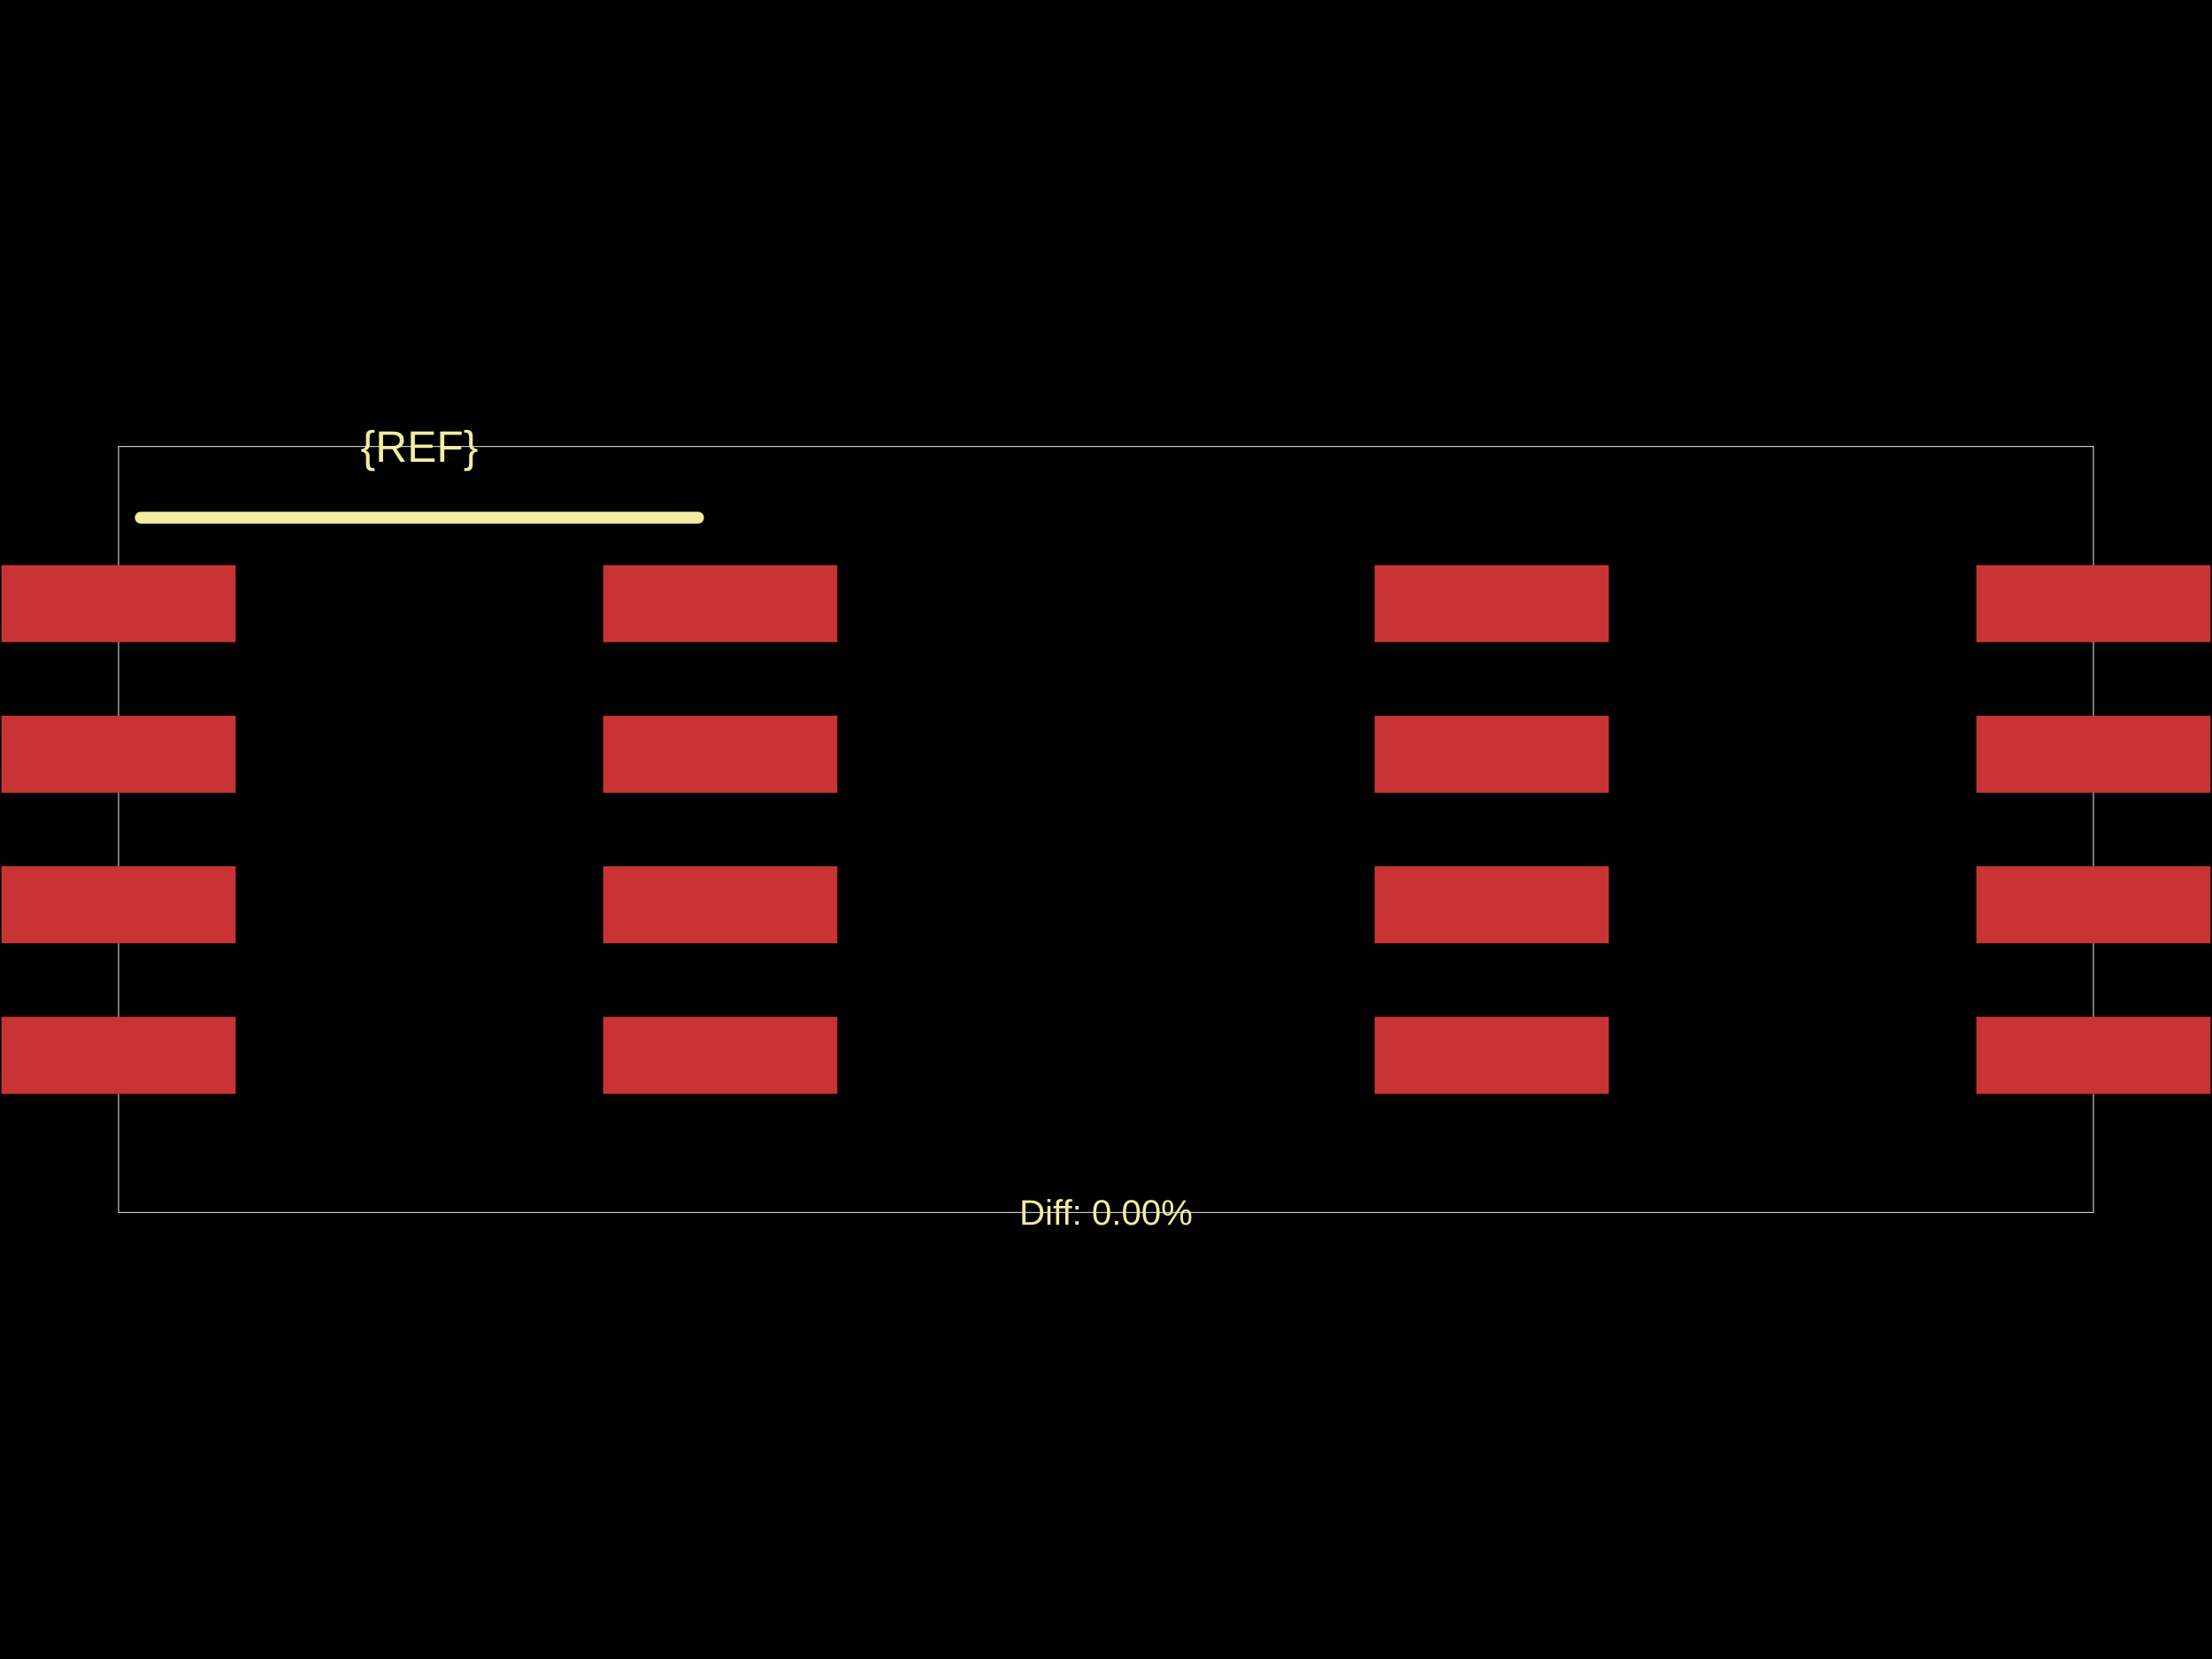
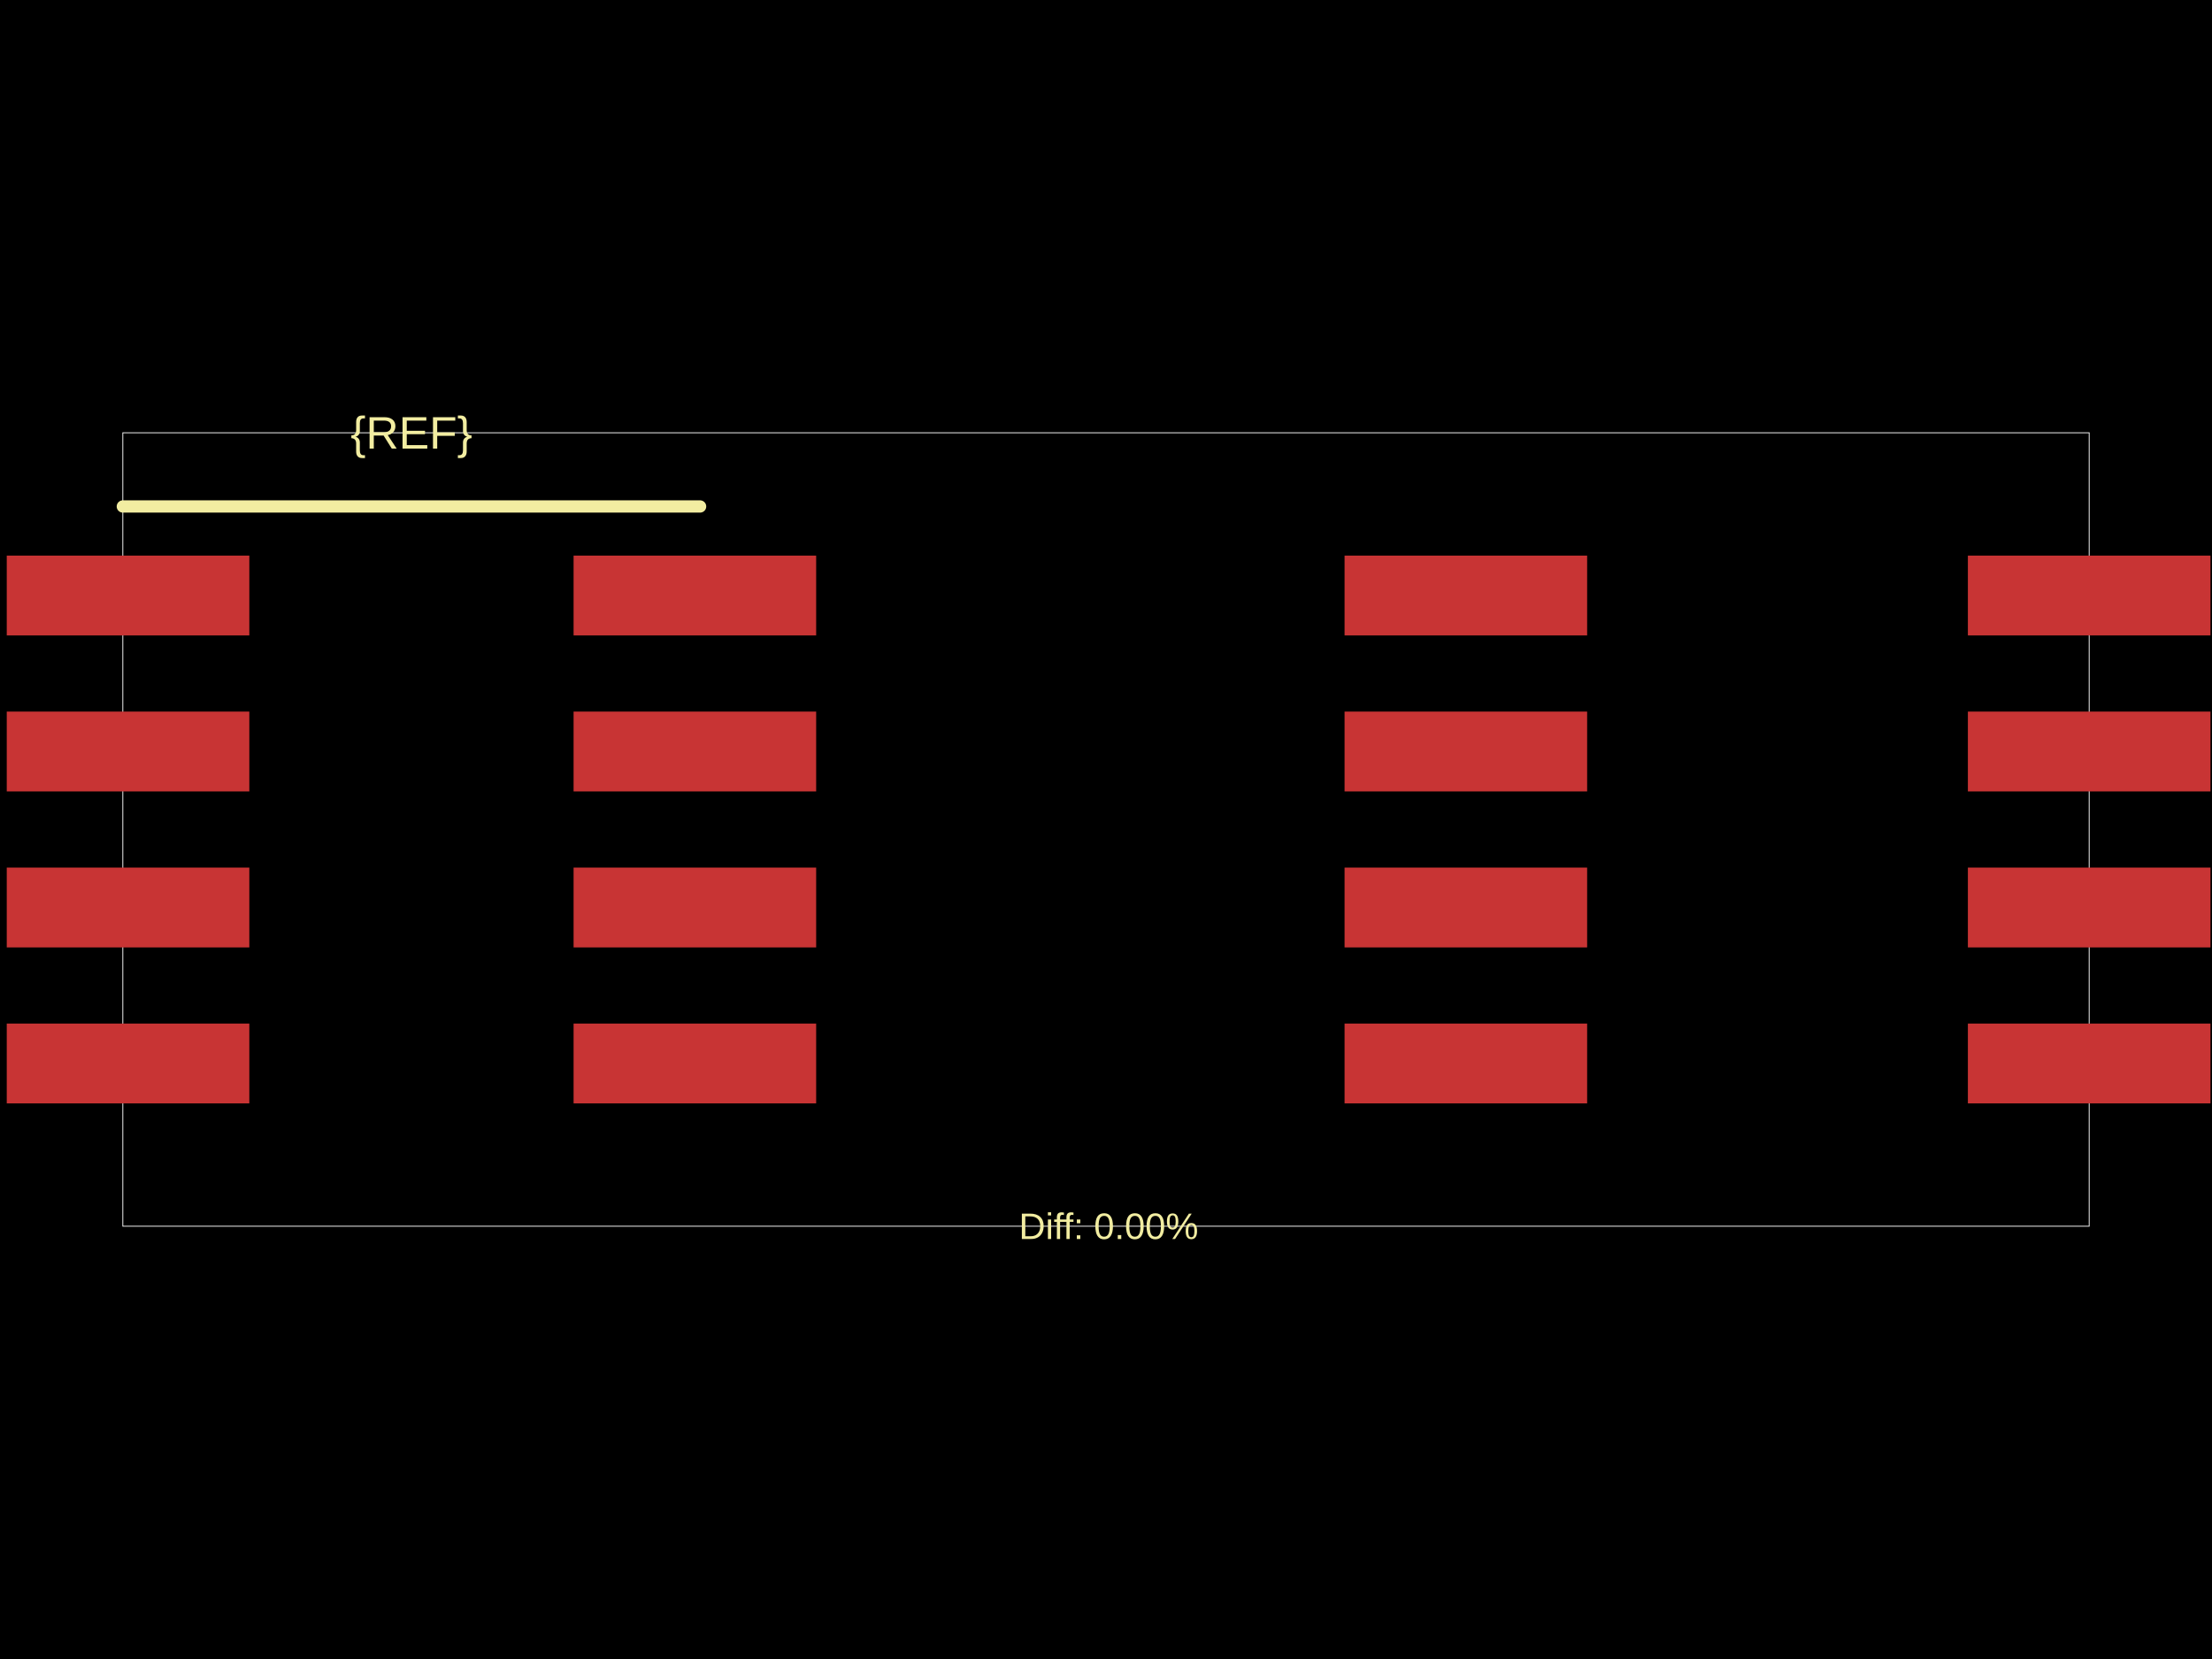
<svg xmlns="http://www.w3.org/2000/svg" width="800" height="600">
  <style />
  <rect class="boundary" x="0" y="0" fill="#000" width="800" height="600" />
-   <rect class="pcb-boundary" fill="none" stroke="#fff" stroke-width="0.3" x="42.879" y="161.501" width="714.242" height="276.999" />
-   <rect class="pcb-pad" fill="rgb(200, 52, 52)" x="0.536" y="204.38" width="84.686" height="27.871" data-layer="top" />
-   <rect class="pcb-pad" fill="rgb(200, 52, 52)" x="0.536" y="258.836" width="84.686" height="27.871" data-layer="top" />
-   <rect class="pcb-pad" fill="rgb(200, 52, 52)" x="0.536" y="313.293" width="84.686" height="27.871" data-layer="top" />
-   <rect class="pcb-pad" fill="rgb(200, 52, 52)" x="0.536" y="367.749" width="84.686" height="27.871" data-layer="top" />
-   <rect class="pcb-pad" fill="rgb(200, 52, 52)" x="218.147" y="367.749" width="84.686" height="27.871" data-layer="top" />
-   <rect class="pcb-pad" fill="rgb(200, 52, 52)" x="218.147" y="313.293" width="84.686" height="27.871" data-layer="top" />
-   <rect class="pcb-pad" fill="rgb(200, 52, 52)" x="218.147" y="258.836" width="84.686" height="27.871" data-layer="top" />
-   <rect class="pcb-pad" fill="rgb(200, 52, 52)" x="218.147" y="204.38" width="84.686" height="27.871" data-layer="top" />
-   <rect class="pcb-pad" fill="rgb(200, 52, 52)" x="497.166" y="204.38" width="84.686" height="27.871" data-layer="top" />
-   <rect class="pcb-pad" fill="rgb(200, 52, 52)" x="497.166" y="258.836" width="84.686" height="27.871" data-layer="top" />
-   <rect class="pcb-pad" fill="rgb(200, 52, 52)" x="497.166" y="313.293" width="84.686" height="27.871" data-layer="top" />
-   <rect class="pcb-pad" fill="rgb(200, 52, 52)" x="497.166" y="367.749" width="84.686" height="27.871" data-layer="top" />
-   <rect class="pcb-pad" fill="rgb(200, 52, 52)" x="714.778" y="367.749" width="84.686" height="27.871" data-layer="top" />
-   <rect class="pcb-pad" fill="rgb(200, 52, 52)" x="714.778" y="313.293" width="84.686" height="27.871" data-layer="top" />
-   <rect class="pcb-pad" fill="rgb(200, 52, 52)" x="714.778" y="258.836" width="84.686" height="27.871" data-layer="top" />
-   <rect class="pcb-pad" fill="rgb(200, 52, 52)" x="714.778" y="204.38" width="84.686" height="27.871" data-layer="top" />
-   <path class="pcb-silkscreen pcb-silkscreen-top" d="M 50.919 187.228 L 252.451 187.228" fill="none" stroke="#f2eda1" stroke-width="4.288" stroke-linecap="round" stroke-linejoin="round" data-pcb-component-id="" data-pcb-silkscreen-path-id="" />
-   <text x="0" y="0" dx="0" dy="0" fill="#f2eda1" font-family="Arial, sans-serif" font-size="15.937" text-anchor="middle" dominant-baseline="central" transform="matrix(1,0,0,1,151.6848,161.5005)" class="pcb-silkscreen-text pcb-silkscreen-top" data-pcb-silkscreen-text-id="pcb_component_1" stroke="none">{REF}</text>
-   <text x="0" y="0" dx="0" dy="0" fill="#f2eda1" font-family="Arial, sans-serif" font-size="12.864" text-anchor="middle" dominant-baseline="central" transform="matrix(1,0,0,1,400,438.4995)" class="pcb-silkscreen-text pcb-silkscreen-top" data-pcb-silkscreen-text-id="" stroke="none">Diff: 0.00%</text>
+   <rect class="pcb-boundary" fill="none" stroke="#fff" stroke-width="0.3" x="44.421" y="156.521" width="711.159" height="286.958" />
+   <rect class="pcb-pad" fill="rgb(200, 52, 52)" x="2.443" y="200.942" width="87.731" height="28.873" data-layer="top" />
+   <rect class="pcb-pad" fill="rgb(200, 52, 52)" x="2.443" y="257.356" width="87.731" height="28.873" data-layer="top" />
+   <rect class="pcb-pad" fill="rgb(200, 52, 52)" x="2.443" y="313.77" width="87.731" height="28.873" data-layer="top" />
+   <rect class="pcb-pad" fill="rgb(200, 52, 52)" x="2.443" y="370.185" width="87.731" height="28.873" data-layer="top" />
+   <rect class="pcb-pad" fill="rgb(200, 52, 52)" x="207.445" y="370.185" width="87.731" height="28.873" data-layer="top" />
+   <rect class="pcb-pad" fill="rgb(200, 52, 52)" x="207.445" y="313.77" width="87.731" height="28.873" data-layer="top" />
+   <rect class="pcb-pad" fill="rgb(200, 52, 52)" x="207.445" y="257.356" width="87.731" height="28.873" data-layer="top" />
+   <rect class="pcb-pad" fill="rgb(200, 52, 52)" x="207.445" y="200.942" width="87.731" height="28.873" data-layer="top" />
+   <rect class="pcb-pad" fill="rgb(200, 52, 52)" x="486.279" y="200.942" width="87.731" height="28.873" data-layer="top" />
+   <rect class="pcb-pad" fill="rgb(200, 52, 52)" x="486.279" y="257.356" width="87.731" height="28.873" data-layer="top" />
+   <rect class="pcb-pad" fill="rgb(200, 52, 52)" x="486.279" y="313.77" width="87.731" height="28.873" data-layer="top" />
+   <rect class="pcb-pad" fill="rgb(200, 52, 52)" x="486.279" y="370.185" width="87.731" height="28.873" data-layer="top" />
+   <rect class="pcb-pad" fill="rgb(200, 52, 52)" x="711.714" y="370.185" width="87.731" height="28.873" data-layer="top" />
+   <rect class="pcb-pad" fill="rgb(200, 52, 52)" x="711.714" y="313.77" width="87.731" height="28.873" data-layer="top" />
+   <rect class="pcb-pad" fill="rgb(200, 52, 52)" x="711.714" y="257.356" width="87.731" height="28.873" data-layer="top" />
+   <rect class="pcb-pad" fill="rgb(200, 52, 52)" x="711.714" y="200.942" width="87.731" height="28.873" data-layer="top" />
+   <path class="pcb-silkscreen pcb-silkscreen-top" d="M 44.421 183.173 L 253.198 183.173" fill="none" stroke="#f2eda1" stroke-width="4.442" stroke-linecap="round" stroke-linejoin="round" data-pcb-component-id="" data-pcb-silkscreen-path-id="" />
+   <text x="0" y="0" dx="0" dy="0" fill="#f2eda1" font-family="Arial, sans-serif" font-size="16.51" text-anchor="middle" dominant-baseline="central" transform="matrix(1,0,0,1,148.8095,156.521)" class="pcb-silkscreen-text pcb-silkscreen-top" data-pcb-silkscreen-text-id="pcb_component_1" stroke="none">{REF}</text>
+   <text x="0" y="0" dx="0" dy="0" fill="#f2eda1" font-family="Arial, sans-serif" font-size="13.326" text-anchor="middle" dominant-baseline="central" transform="matrix(1,0,0,1,400.9439,443.479)" class="pcb-silkscreen-text pcb-silkscreen-top" data-pcb-silkscreen-text-id="" stroke="none">Diff: 0.00%</text>
</svg>
